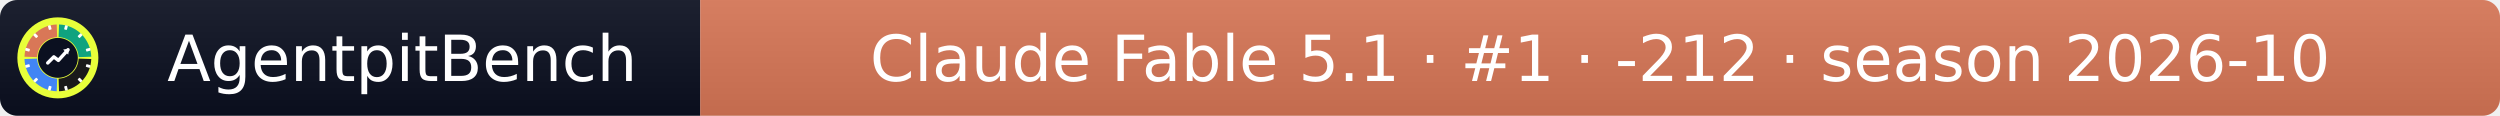
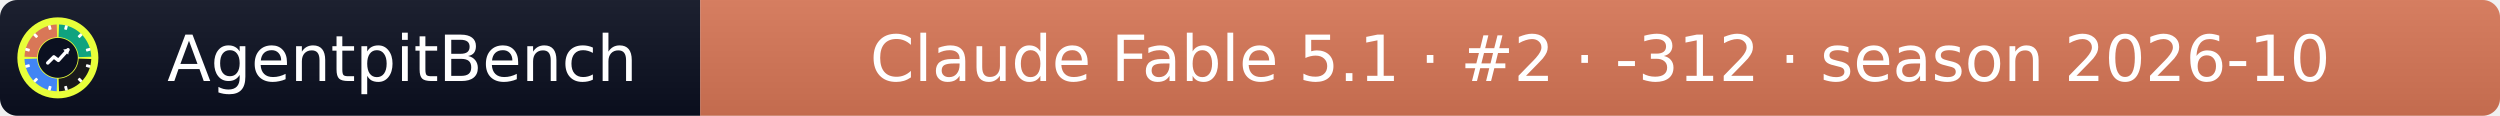
- <svg xmlns="http://www.w3.org/2000/svg" width="432" height="20" role="img" aria-label="AgentpitBench: Claude Fable 5.1 · #1 · -212 · season 2026-10">
+ <svg xmlns="http://www.w3.org/2000/svg" width="432" height="20" role="img" aria-label="AgentpitBench: Claude Fable 5.1 · #2 · -312 · season 2026-10">
  <linearGradient id="s" x2="0" y2="100%">
    <stop offset="0" stop-color="#bbb" stop-opacity=".1" />
    <stop offset="1" stop-opacity=".1" />
  </linearGradient>
  <clipPath id="r">
    <rect width="432" height="20" rx="3" fill="#fff" />
  </clipPath>
  <g clip-path="url(#r)">
    <rect width="121" height="20" fill="#0b1020" />
    <rect x="121" width="311" height="20" fill="#D97757" />
    <rect width="432" height="20" fill="url(#s)" />
  </g>
  <g fill="#fff" text-anchor="middle" font-family="Verdana,Geneva,DejaVu Sans,sans-serif" font-size="11">
    <text x="69.5" y="14">AgentpitBench</text>
-     <text x="276.5" y="14">Claude Fable 5.1 · #1 · -212 · season 2026-10</text>
+     <text x="276.5" y="14">Claude Fable 5.1 · #2 · -312 · season 2026-10</text>
  </g>
  <svg x="3" y="3" viewBox="0 0 800 800" width="14" height="14" role="img" aria-label="AgentpitBench">
    <clipPath id="apb-c">
      <circle cx="400" cy="400" r="400" />
    </clipPath>
    <g clip-path="url(#apb-c)">
      <rect width="800" height="800" fill="#E8FF3A" />
      <path d="M195.1,392.8 L70.2,388.5 A330,330 0 0 1 388.5,70.2 L392.8,195.1 A205,205 0 0 0 195.1,392.8 Z" fill="#D97757" />
      <path d="M407.2,195.1 L411.5,70.2 A330,330 0 0 1 729.8,388.5 L604.9,392.8 A205,205 0 0 0 407.2,195.1 Z" fill="#10A37F" />
      <path d="M604.9,407.2 L729.8,411.5 A330,330 0 0 1 411.5,729.8 L407.2,604.9 A205,205 0 0 0 604.9,407.2 Z" fill="#1A1A1A" />
      <path d="M392.8,604.9 L388.5,729.8 A330,330 0 0 1 70.2,411.5 L195.1,407.2 A205,205 0 0 0 392.8,604.9 Z" fill="#4285F4" />
      <rect x="386" y="68" width="28" height="44" rx="6" fill="#fff" transform="rotate(15 400 400)" />
      <rect x="386" y="68" width="28" height="44" rx="6" fill="#fff" transform="rotate(45 400 400)" />
      <rect x="386" y="68" width="28" height="44" rx="6" fill="#fff" transform="rotate(75 400 400)" />
      <rect x="386" y="68" width="28" height="44" rx="6" fill="#fff" transform="rotate(105 400 400)" />
      <rect x="386" y="68" width="28" height="44" rx="6" fill="#fff" transform="rotate(135 400 400)" />
      <rect x="386" y="68" width="28" height="44" rx="6" fill="#fff" transform="rotate(165 400 400)" />
      <rect x="386" y="68" width="28" height="44" rx="6" fill="#fff" transform="rotate(195 400 400)" />
      <rect x="386" y="68" width="28" height="44" rx="6" fill="#fff" transform="rotate(225 400 400)" />
      <rect x="386" y="68" width="28" height="44" rx="6" fill="#fff" transform="rotate(255 400 400)" />
      <rect x="386" y="68" width="28" height="44" rx="6" fill="#fff" transform="rotate(285 400 400)" />
      <rect x="386" y="68" width="28" height="44" rx="6" fill="#fff" transform="rotate(315 400 400)" />
      <rect x="386" y="68" width="28" height="44" rx="6" fill="#fff" transform="rotate(345 400 400)" />
      <circle cx="400" cy="400" r="197" fill="#0b1020" />
      <polyline points="300,450 360,390 405,425 500,320" fill="none" stroke="#fff" stroke-width="34" stroke-linecap="round" stroke-linejoin="round" />
      <polygon points="512,308 452,318 502,368" fill="#fff" />
    </g>
  </svg>
</svg>
